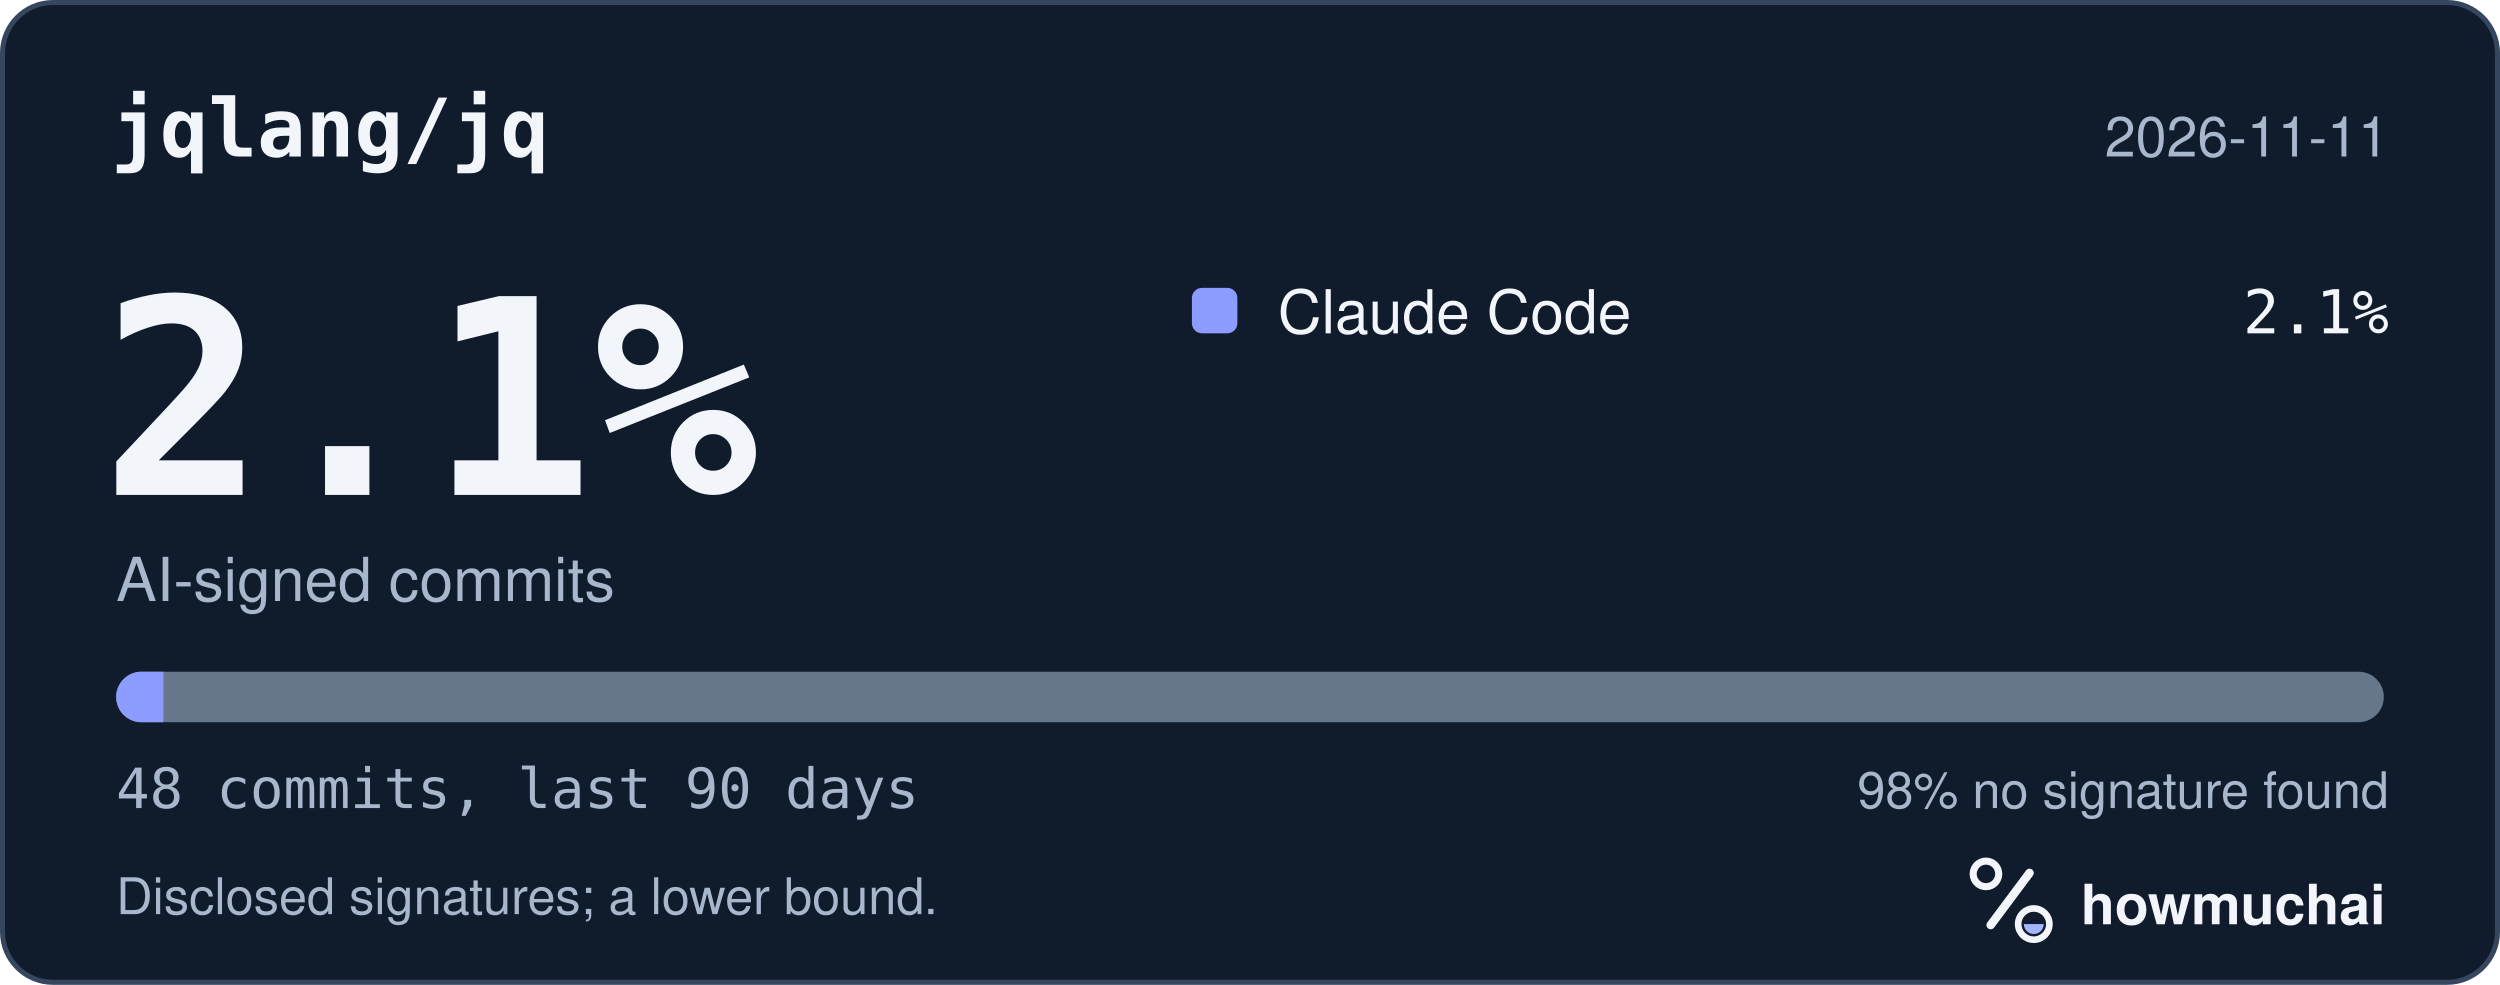
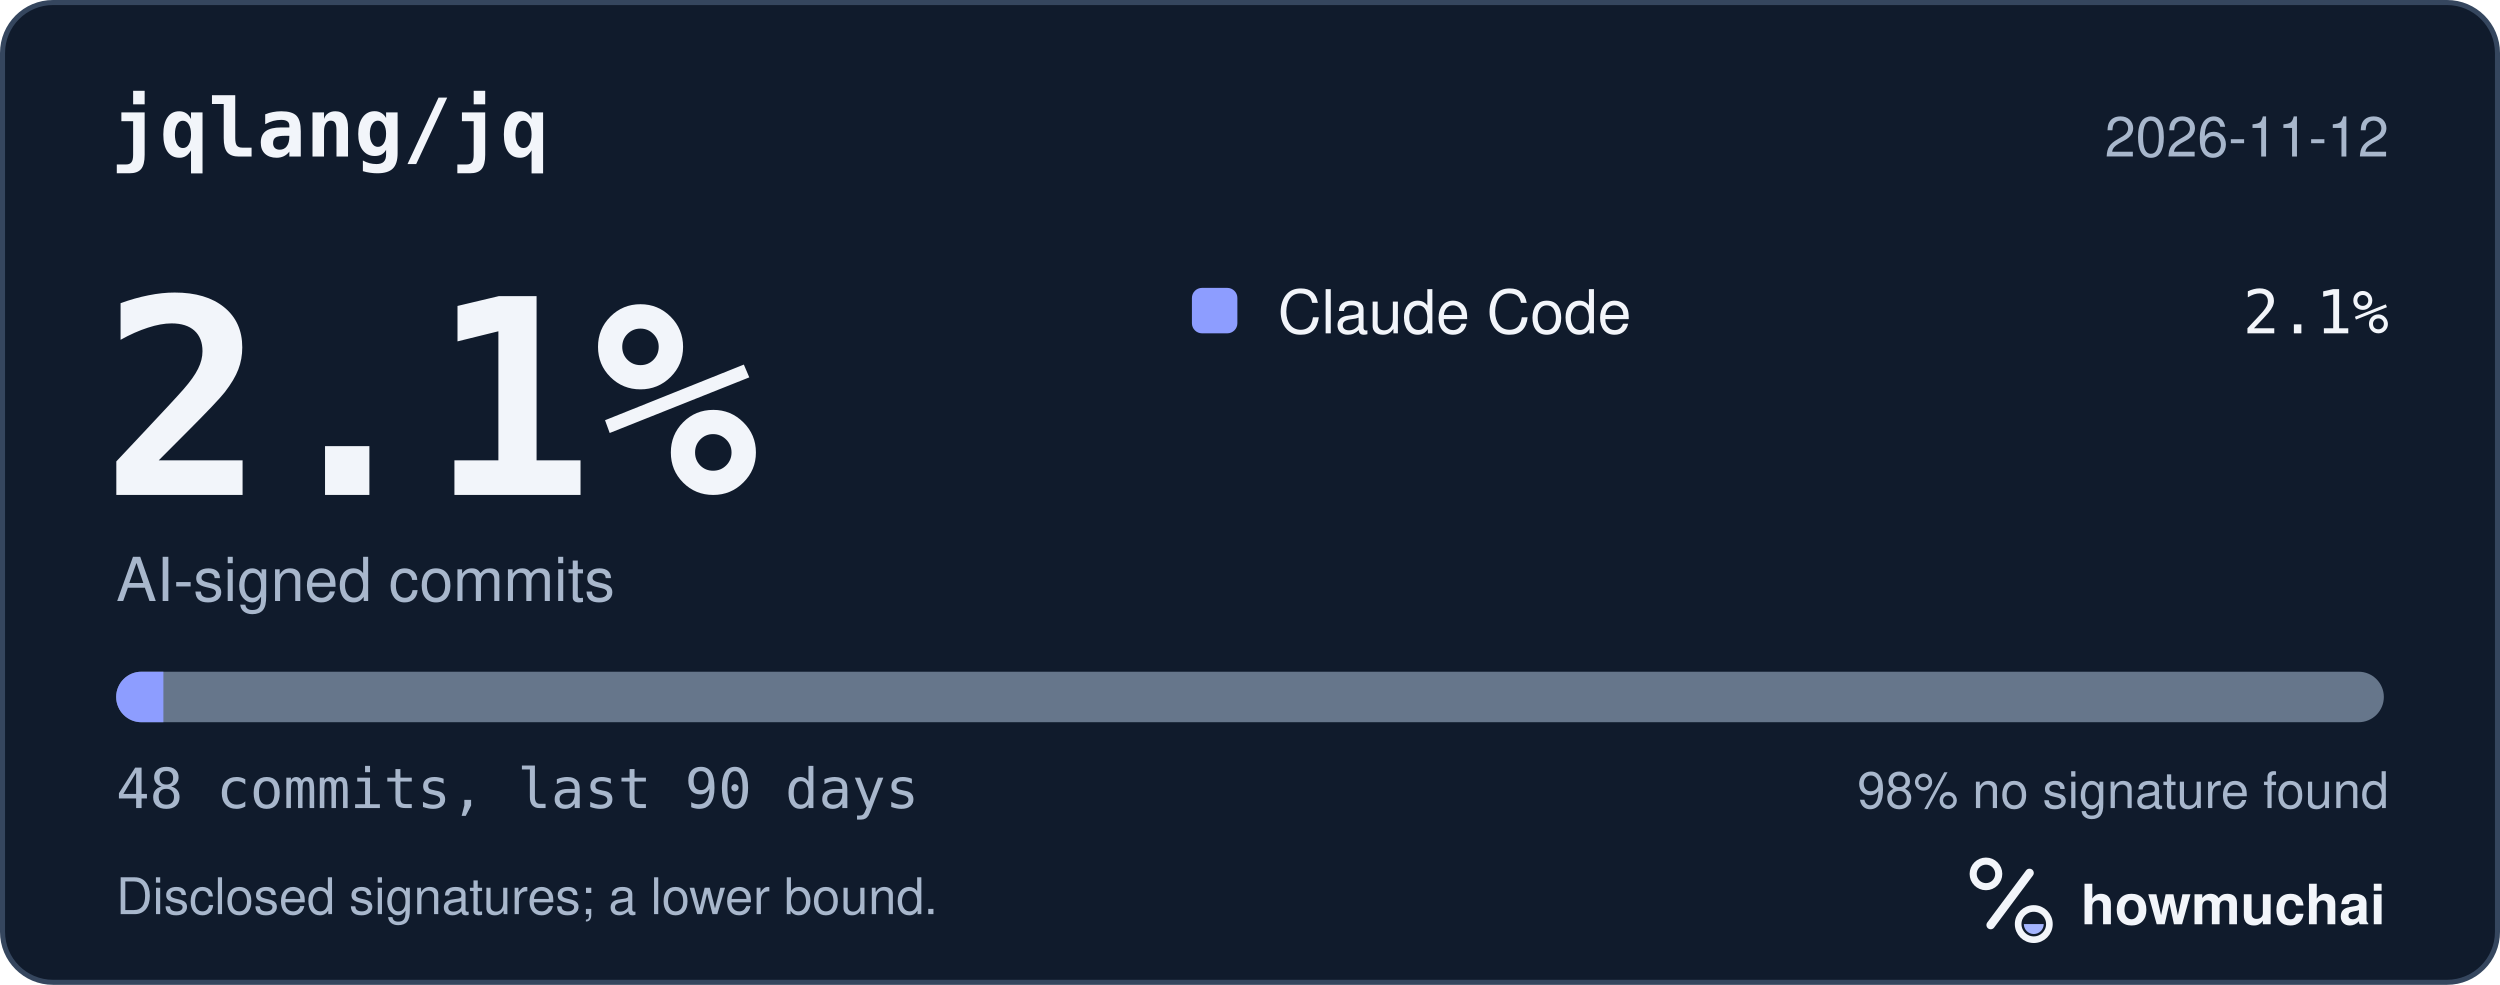
<svg xmlns="http://www.w3.org/2000/svg" width="495" height="195" viewBox="0 0 495 195" role="img" aria-labelledby="hm-t hm-d">
  <rect x="0.5" y="0.5" width="494" height="194" rx="10" fill="#101B2C" stroke="#35465E" />
  <text x="22" y="31" fill="#F2F5FA" font-family="ui-monospace, SF Mono, Menlo, Consolas, IBM Plex Mono, monospace" font-size="16" font-weight="600">jqlang/jq</text>
-   <text x="473" y="31" fill="#A8B7CC" font-family="-apple-system, BlinkMacSystemFont, Segoe UI, Helvetica, Arial, Fira Sans, sans-serif" font-size="11" text-anchor="end">2026-11-11</text>
+   <text x="473" y="31" fill="#A8B7CC" font-family="-apple-system, BlinkMacSystemFont, Segoe UI, Helvetica, Arial, Fira Sans, sans-serif" font-size="11" text-anchor="end">2026-11-12</text>
  <text x="20" y="98" fill="#F2F5FA" font-family="ui-monospace, SF Mono, Menlo, Consolas, IBM Plex Mono, monospace" font-size="54" font-weight="700">2.1%</text>
  <text x="23" y="119" fill="#A8B7CC" font-family="-apple-system, BlinkMacSystemFont, Segoe UI, Helvetica, Arial, Fira Sans, sans-serif" font-size="12">AI-signed commits</text>
  <rect x="236" y="57" width="9" height="9" rx="2" fill="#8D9DFF" />
  <text x="253" y="66" fill="#F2F5FA" font-family="-apple-system, BlinkMacSystemFont, Segoe UI, Helvetica, Arial, Fira Sans, sans-serif" font-size="12">Claude Code</text>
  <text x="473" y="66" fill="#F2F5FA" font-family="ui-monospace, SF Mono, Menlo, Consolas, IBM Plex Mono, monospace" font-size="12" text-anchor="end">2.1%</text>
  <defs>
    <clipPath id="hm-bar">
      <rect x="23" y="133" width="449" height="10" rx="5" />
    </clipPath>
  </defs>
  <rect x="23" y="133" width="449" height="10" rx="5" fill="#66768B" />
  <g clip-path="url(#hm-bar)">
    <rect x="23.00" y="133" width="9.35" height="10" fill="#8D9DFF" />
  </g>
  <text x="23" y="160" fill="#A8B7CC" font-family="ui-monospace, SF Mono, Menlo, Consolas, IBM Plex Mono, monospace" font-size="11">48 commits, last 90 days</text>
  <text x="473" y="160" fill="#A8B7CC" font-family="-apple-system, BlinkMacSystemFont, Segoe UI, Helvetica, Arial, Fira Sans, sans-serif" font-size="10" text-anchor="end">98% no signature found</text>
  <text x="23" y="181" fill="#A8B7CC" font-family="-apple-system, BlinkMacSystemFont, Segoe UI, Helvetica, Arial, Fira Sans, sans-serif" font-size="10">Disclosed signatures; a lower bound.</text>
  <g transform="translate(386 166) scale(0.046875)">
    <circle cx="154" cy="150" r="54" fill="none" stroke="#F2F5FA" stroke-width="30" />
    <path d="M174 366 338 146" fill="none" stroke="#F2F5FA" stroke-width="36" stroke-linecap="round" />
    <circle cx="356" cy="362" r="66" fill="none" stroke="#F2F5FA" stroke-width="28" />
    <path d="M314 362a42 42 0 0 0 84 0Z" fill="#A4B5FF" />
  </g>
  <text x="412" y="183" fill="#F2F5FA" font-family="-apple-system, BlinkMacSystemFont, Segoe UI, Helvetica, Arial, Fira Sans, sans-serif" font-size="11" font-weight="650">howmuchai</text>
</svg>
